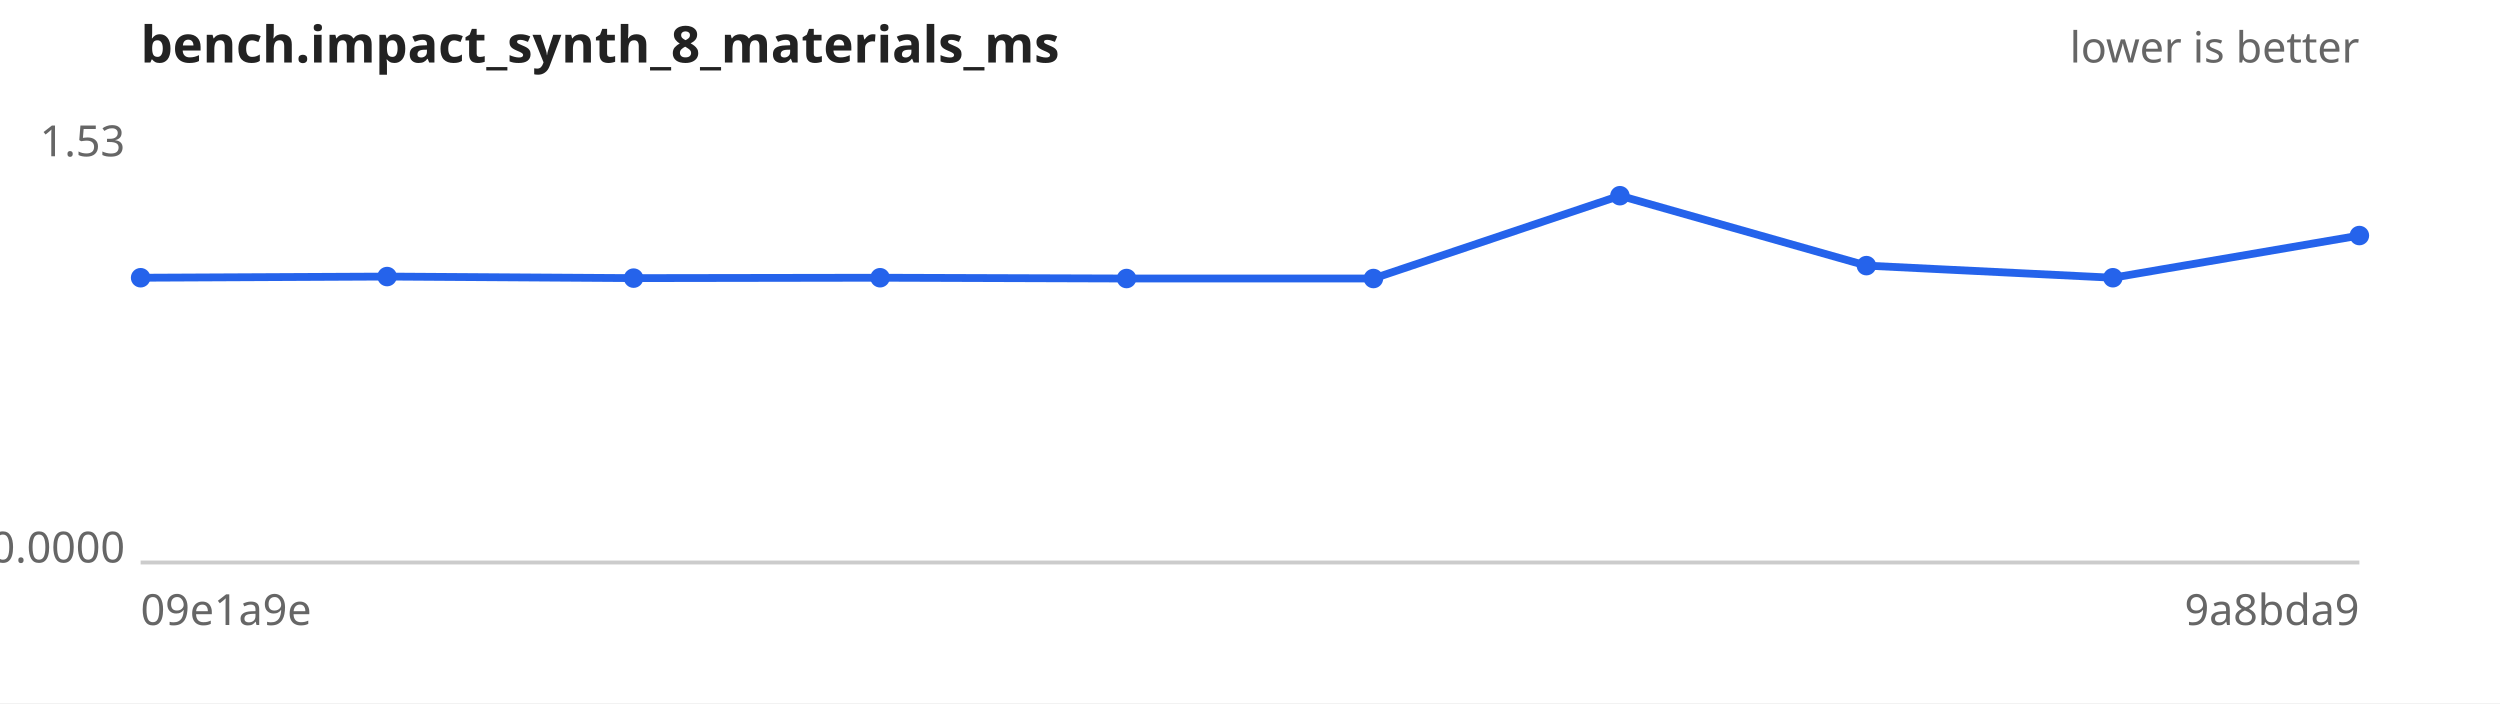
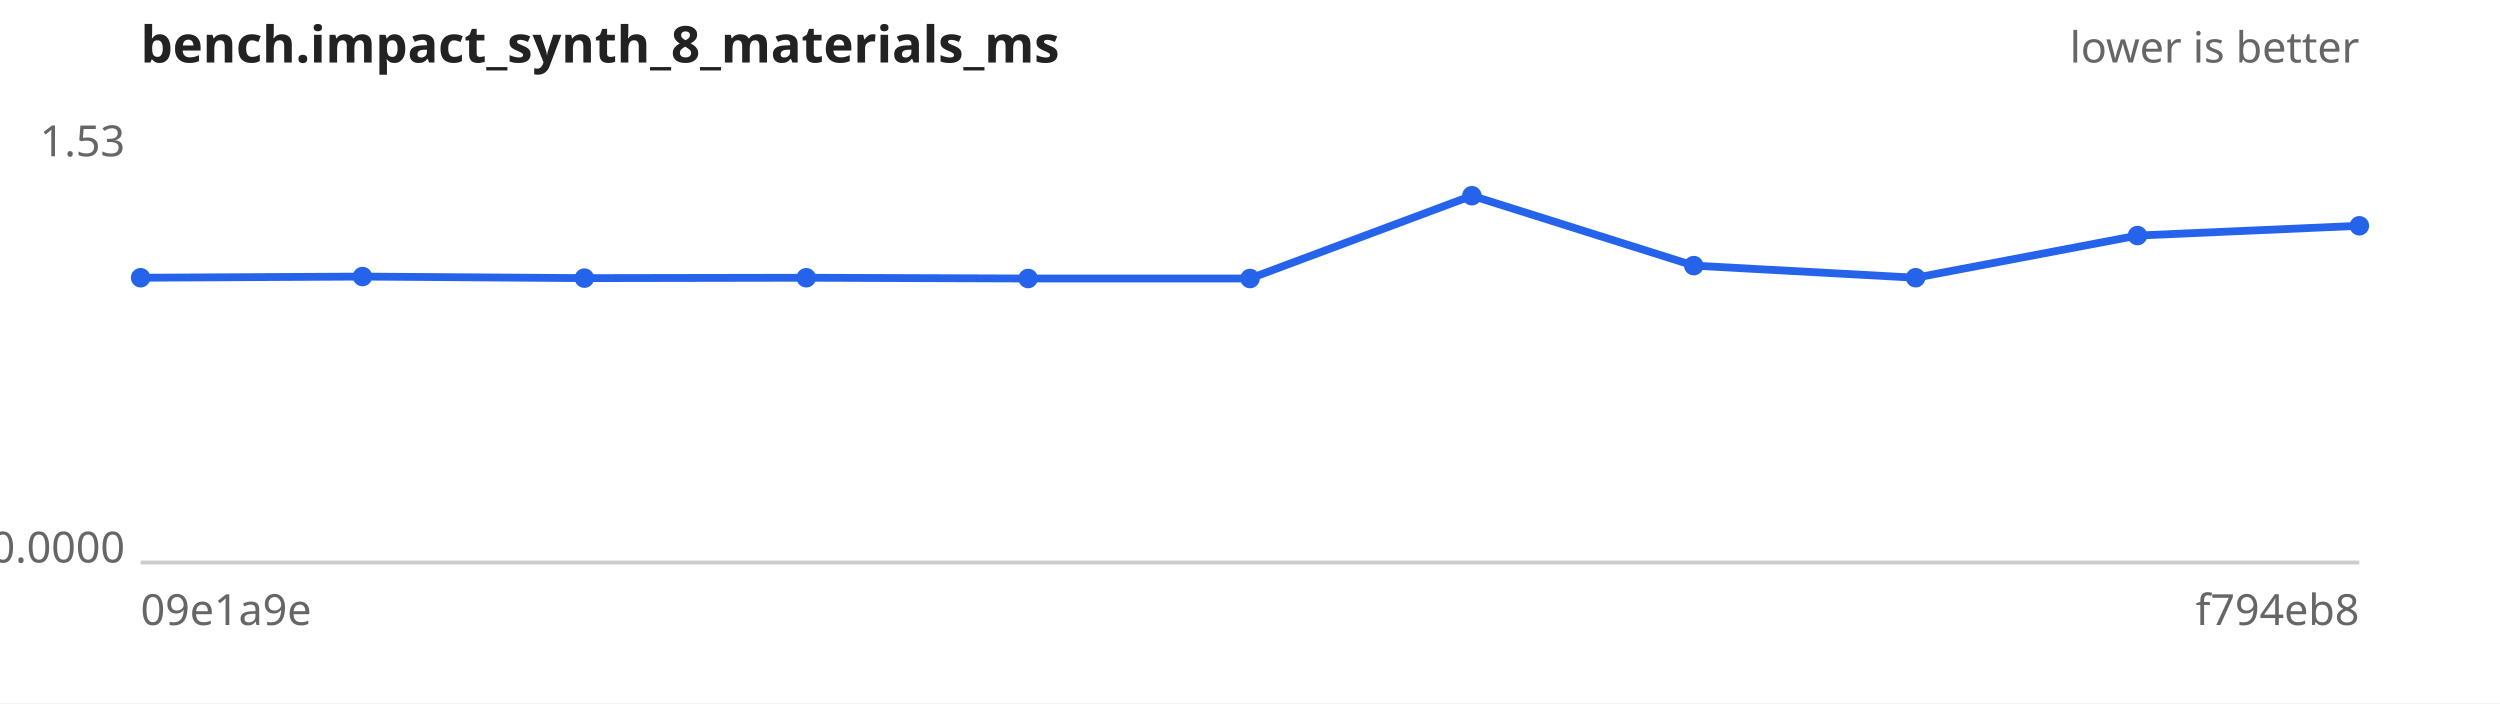
<svg xmlns="http://www.w3.org/2000/svg" width="640" height="180" viewBox="0 0 640 180" font-family="sans-serif" font-size="11">
  <rect width="640" height="180" fill="#ffffff" />
  <text x="36" y="16" font-size="13" font-weight="bold" fill="#222">bench.impact_synth_8_materials_ms</text>
  <text x="604" y="16" text-anchor="end" fill="#666">lower is better</text>
  <line x1="36" y1="144" x2="604" y2="144" stroke="#ccc" />
  <text x="32" y="40.0" text-anchor="end" fill="#666">1.53</text>
  <text x="32" y="144.0" text-anchor="end" fill="#666">0.0000</text>
  <text x="36" y="160" fill="#666">09e1a9e</text>
-   <text x="604" y="160" text-anchor="end" fill="#666">9a8bda9</text>
-   <path d="M36.0,71.1 L99.1,70.8 L162.2,71.2 L225.3,71.1 L288.4,71.3 L351.6,71.3 L414.7,50.1 L477.8,68.0 L540.9,71.1 L604.0,60.3" fill="none" stroke="#2563eb" stroke-width="2" />
+   <text x="604" y="160" text-anchor="end" fill="#666">f794eb8</text>
+   <path d="M36.0,71.1 L92.8,70.8 L149.6,71.2 L206.4,71.1 L263.2,71.3 L320.0,71.3 L376.8,50.1 L433.6,68.0 L490.4,71.1 L547.2,60.3 L604.0,57.8" fill="none" stroke="#2563eb" stroke-width="2" />
  <g fill="#2563eb">
    <circle cx="36.0" cy="71.1" r="2.5" />
-     <circle cx="99.1" cy="70.8" r="2.5" />
-     <circle cx="162.2" cy="71.2" r="2.5" />
-     <circle cx="225.3" cy="71.1" r="2.5" />
-     <circle cx="288.4" cy="71.3" r="2.5" />
-     <circle cx="351.6" cy="71.3" r="2.5" />
-     <circle cx="414.7" cy="50.1" r="2.5" />
-     <circle cx="477.8" cy="68.0" r="2.5" />
-     <circle cx="540.9" cy="71.1" r="2.5" />
-     <circle cx="604.0" cy="60.3" r="2.5" />
+     <circle cx="92.8" cy="70.8" r="2.5" />
+     <circle cx="149.6" cy="71.2" r="2.5" />
+     <circle cx="206.4" cy="71.1" r="2.5" />
+     <circle cx="263.2" cy="71.3" r="2.5" />
+     <circle cx="320.0" cy="71.3" r="2.5" />
+     <circle cx="376.8" cy="50.1" r="2.5" />
+     <circle cx="433.6" cy="68.0" r="2.5" />
+     <circle cx="490.4" cy="71.1" r="2.5" />
+     <circle cx="547.2" cy="60.3" r="2.5" />
+     <circle cx="604.0" cy="57.8" r="2.5" />
  </g>
</svg>
